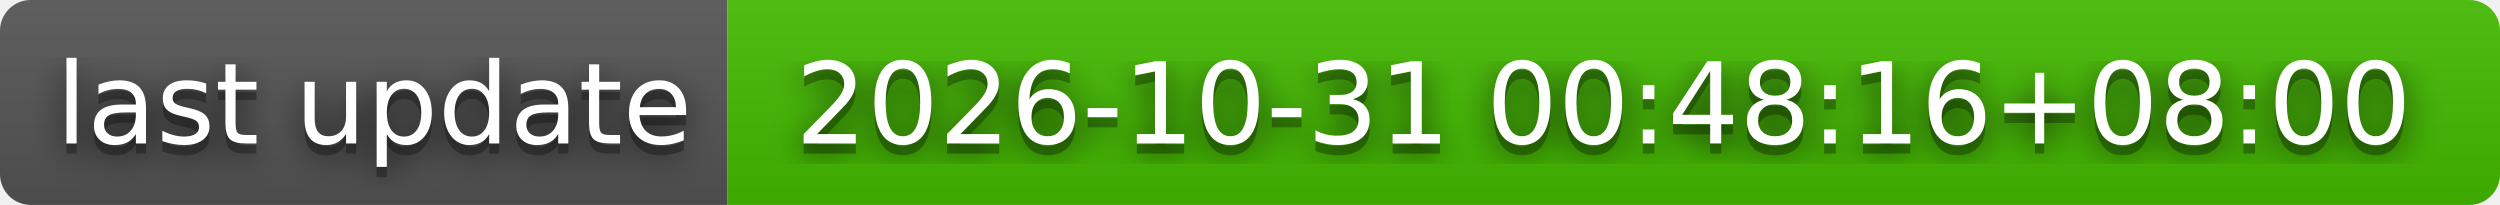
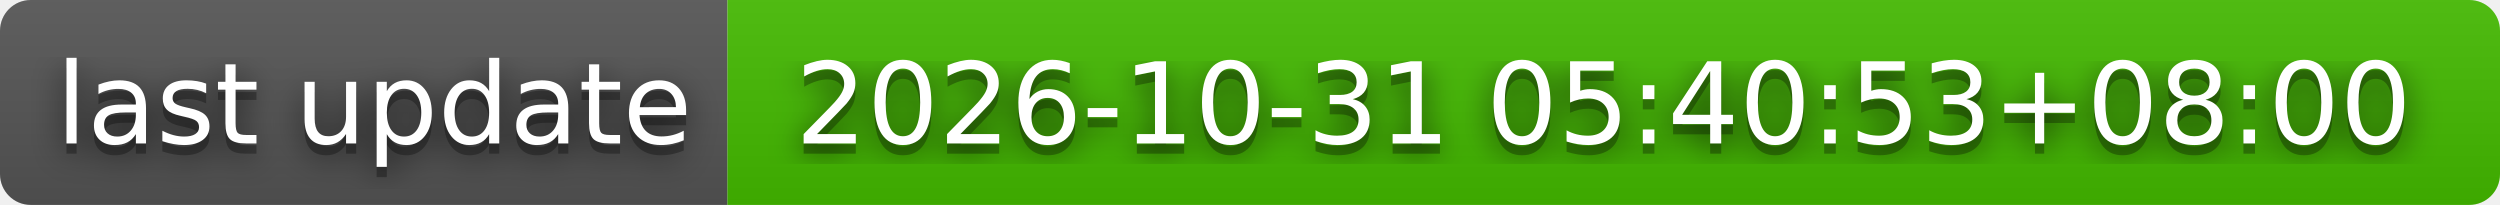
- <svg xmlns="http://www.w3.org/2000/svg" width="244" height="20" role="img" aria-label="last update: 2026-10-31 00:48:16+08:00">
+ <svg xmlns="http://www.w3.org/2000/svg" width="244" height="20" role="img" aria-label="last update: 2026-10-31 05:40:53+08:00">
  <filter id="blur">
    <feGaussianBlur stdDeviation="16" />
  </filter>
  <linearGradient id="s" x2="0" y2="100%">
    <stop offset="0" stop-color="#bbb" stop-opacity=".1" />
    <stop offset="1" stop-opacity=".1" />
  </linearGradient>
  <clipPath id="r">
    <rect width="244" height="20" rx="3" />
  </clipPath>
  <g clip-path="url(#r)">
    <rect width="71" height="20" fill="#555" />
    <rect x="71" width="173" height="20" fill="#4b0" />
    <rect width="244" height="20" fill="url(#s)" />
  </g>
  <g fill="#fff" text-anchor="middle" font-family="Verdana,Geneva,DejaVu Sans,sans-serif" text-rendering="geometricPrecision" font-size="110">
    <g transform="scale(.1)">
      <g aria-hidden="true" fill="#010101">
        <text x="365" y="150" fill-opacity=".8" filter="url(#blur)" textLength="610">last update</text>
        <text x="365" y="150" fill-opacity=".3" textLength="610">last update</text>
      </g>
      <text x="365" y="140" textLength="610">last update</text>
    </g>
    <g transform="scale(.1)">
      <g aria-hidden="true" fill="#010101">
-         <text x="1565" y="150" fill-opacity=".8" filter="url(#blur)" textLength="1630">2026-10-31 00:48:16+08:00</text>
-         <text x="1565" y="150" fill-opacity=".3" textLength="1630">2026-10-31 00:48:16+08:00</text>
+         <text x="1565" y="150" fill-opacity=".8" filter="url(#blur)" textLength="1630">2026-10-31 05:40:53+08:00</text>
+         <text x="1565" y="150" fill-opacity=".3" textLength="1630">2026-10-31 05:40:53+08:00</text>
      </g>
-       <text x="1565" y="140" textLength="1630">2026-10-31 00:48:16+08:00</text>
+       <text x="1565" y="140" textLength="1630">2026-10-31 05:40:53+08:00</text>
    </g>
  </g>
</svg>
